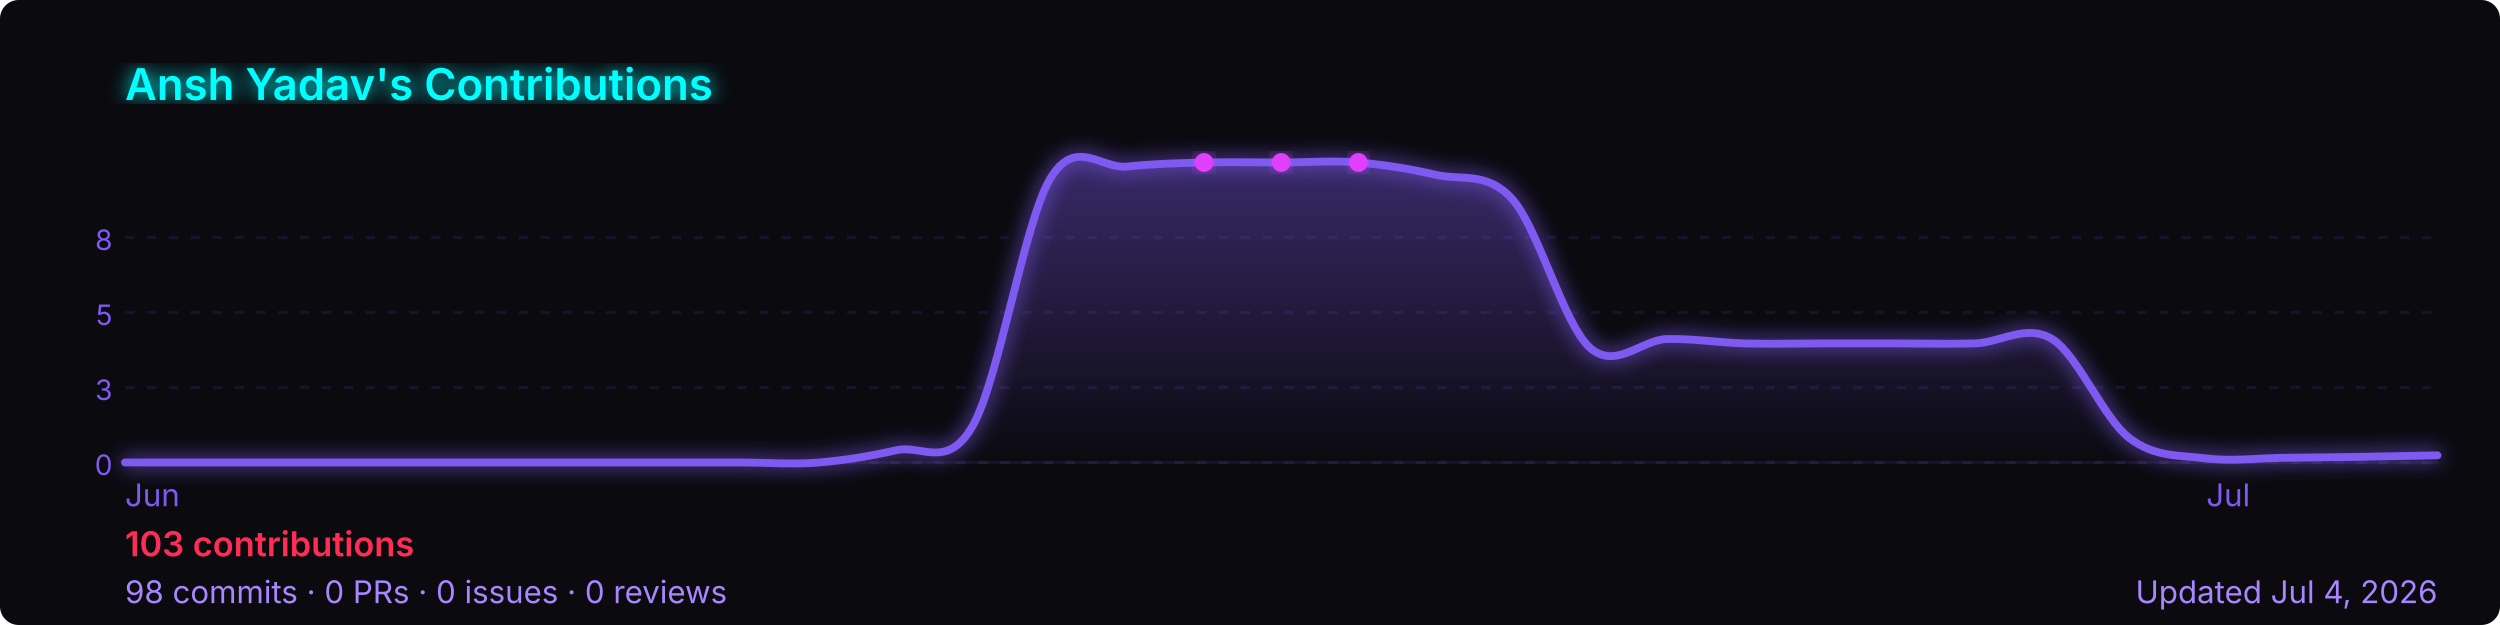
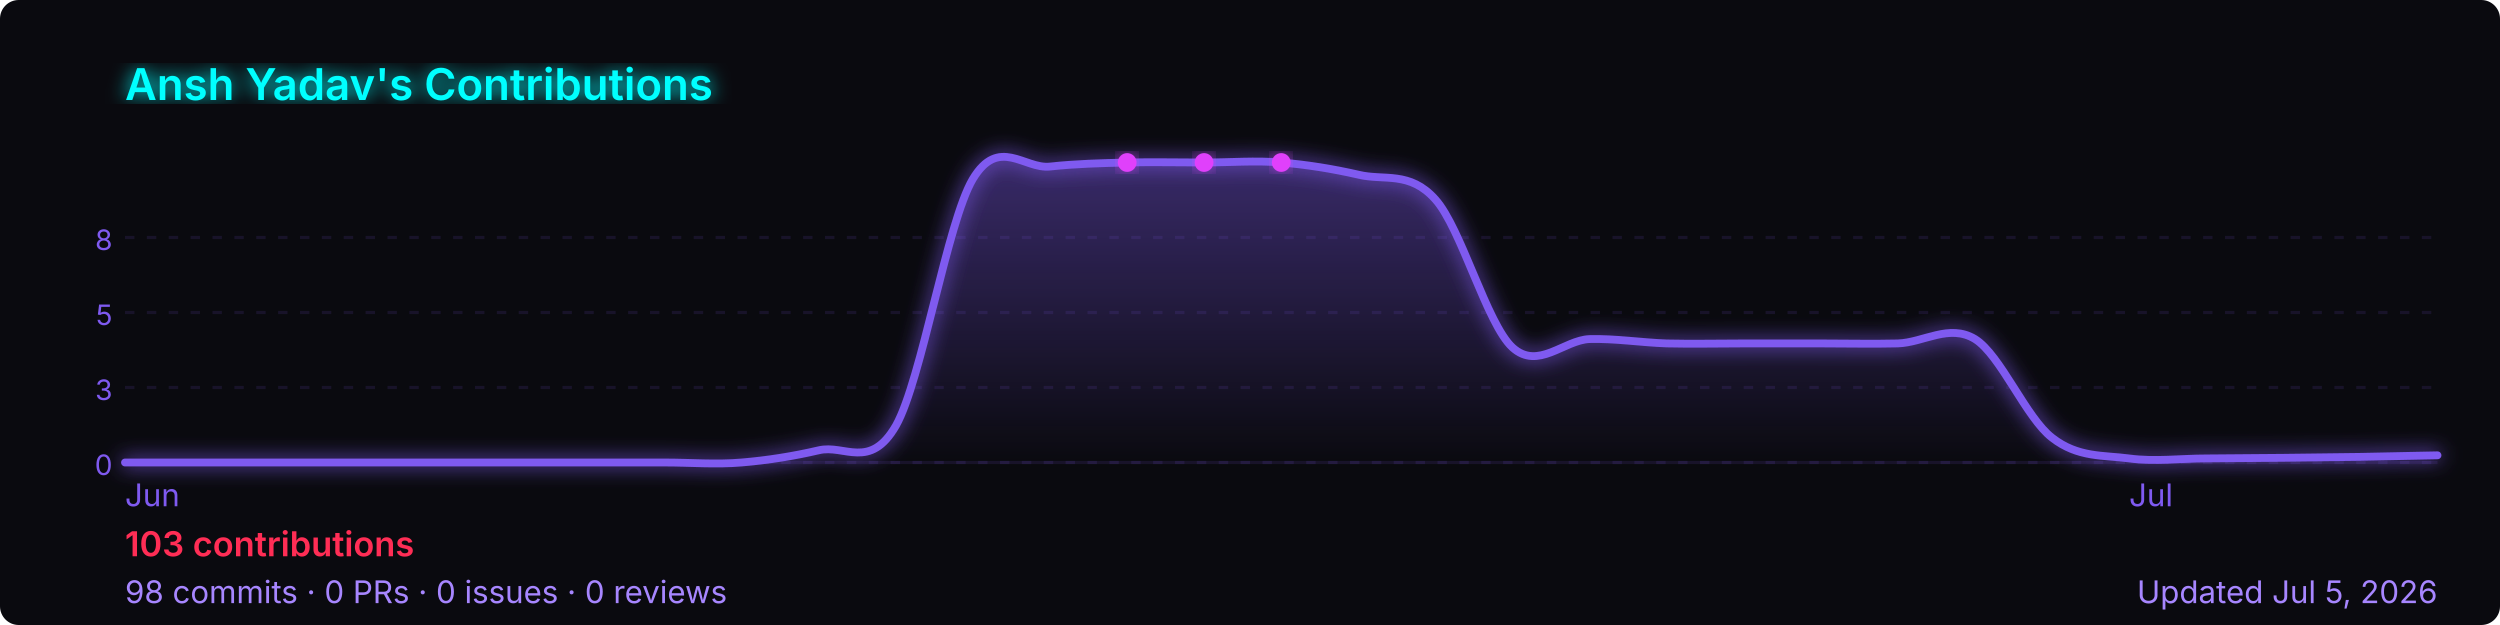
<svg xmlns="http://www.w3.org/2000/svg" width="800" height="200" viewBox="0 0 800 200" role="img" aria-label="Ansh Yadav's GitHub contribution graph">
  <defs>
-     <linearGradient id="area-tnrqe" x1="0" y1="0" x2="0" y2="1">
+     <linearGradient id="area-1p2k4" x1="0" y1="0" x2="0" y2="1">
      <stop offset="0%" stop-color="rgba(127,90,240,0.4)" />
      <stop offset="100%" stop-color="rgba(127,90,240,0)" />
    </linearGradient>
-     <filter id="glow-tnrqe">
+     <filter id="glow-1p2k4">
      <feGaussianBlur stdDeviation="3" result="blur" />
      <feMerge>
        <feMergeNode in="blur" />
        <feMergeNode in="SourceGraphic" />
      </feMerge>
    </filter>
  </defs>
  <rect width="800" height="200" rx="6" fill="#0a0a0f" />
-   <text x="40" y="32" font-size="14" font-weight="600" fill="#00ffff" font-family="-apple-system,BlinkMacSystemFont,'Segoe UI',sans-serif" filter="url(#glow-tnrqe)">
+   <text x="40" y="32" font-size="14" font-weight="600" fill="#00ffff" font-family="-apple-system,BlinkMacSystemFont,'Segoe UI',sans-serif" filter="url(#glow-1p2k4)">
    Ansh Yadav's Contributions
  </text>
  <line x1="40" y1="76.0" x2="780" y2="76.0" stroke="rgba(127,90,240,0.12)" stroke-width="1" stroke-dasharray="3,4" />
  <text x="36" y="80.0" font-size="9" fill="#7f5af0" font-family="-apple-system,BlinkMacSystemFont,'Segoe UI',sans-serif" text-anchor="end">8</text>
  <line x1="40" y1="100.0" x2="780" y2="100.0" stroke="rgba(127,90,240,0.12)" stroke-width="1" stroke-dasharray="3,4" />
  <text x="36" y="104.0" font-size="9" fill="#7f5af0" font-family="-apple-system,BlinkMacSystemFont,'Segoe UI',sans-serif" text-anchor="end">5</text>
  <line x1="40" y1="124.0" x2="780" y2="124.0" stroke="rgba(127,90,240,0.12)" stroke-width="1" stroke-dasharray="3,4" />
  <text x="36" y="128.0" font-size="9" fill="#7f5af0" font-family="-apple-system,BlinkMacSystemFont,'Segoe UI',sans-serif" text-anchor="end">3</text>
  <line x1="40" y1="148.0" x2="780" y2="148.0" stroke="rgba(127,90,240,0.12)" stroke-width="1" stroke-dasharray="3,4" />
  <text x="36" y="152.0" font-size="9" fill="#7f5af0" font-family="-apple-system,BlinkMacSystemFont,'Segoe UI',sans-serif" text-anchor="end">0</text>
  <line x1="40" y1="148" x2="780" y2="148" stroke="rgba(127,90,240,0.12)" stroke-width="1" />
-   <path d="M 40.0,148.0 C 44.1,148.0 56.4,148.0 64.7,148.0 C 72.9,148.0 81.1,148.0 89.3,148.0 C 97.6,148.0 105.8,148.0 114.0,148.0 C 122.2,148.0 130.4,148.0 138.7,148.0 C 146.9,148.0 155.1,148.0 163.3,148.0 C 171.6,148.0 179.8,148.0 188.0,148.0 C 196.2,148.0 204.4,148.0 212.7,148.0 C 220.9,148.0 229.1,148.0 237.3,148.0 C 245.6,148.0 253.8,148.7 262.0,148.0 C 270.2,147.3 278.4,146.0 286.7,144.1 C 294.9,142.1 303.1,150.6 311.3,136.2 C 319.6,121.7 327.8,71.1 336.0,57.3 C 344.2,43.5 352.4,54.2 360.7,53.3 C 368.9,52.4 377.1,52.2 385.3,52.0 C 393.6,51.8 401.8,52.0 410.0,52.0 C 418.2,52.0 426.4,51.3 434.7,52.0 C 442.9,52.7 451.1,54.0 459.3,55.9 C 467.6,57.9 475.8,54.6 484.0,63.8 C 492.2,73.0 500.4,103.7 508.7,111.2 C 516.9,118.6 525.1,108.8 533.3,108.5 C 541.6,108.3 549.8,109.6 558.0,109.9 C 566.2,110.1 574.4,109.9 582.7,109.9 C 590.9,109.9 599.1,109.9 607.3,109.9 C 615.6,109.9 623.8,110.1 632.0,109.9 C 640.2,109.6 648.4,103.5 656.7,108.5 C 664.9,113.6 673.1,133.8 681.3,140.1 C 689.6,146.5 697.8,145.6 706.0,146.7 C 714.2,147.7 722.4,146.6 730.7,146.5 C 738.9,146.4 747.1,146.3 755.3,146.2 C 763.6,146.0 775.9,145.8 780.0,145.7 L 780.0,148 L 40.0,148 Z" fill="url(#area-tnrqe)" />
-   <path d="M 40.0,148.0 C 44.1,148.0 56.4,148.0 64.7,148.0 C 72.9,148.0 81.1,148.0 89.3,148.0 C 97.6,148.0 105.8,148.0 114.0,148.0 C 122.2,148.0 130.4,148.0 138.7,148.0 C 146.9,148.0 155.1,148.0 163.3,148.0 C 171.6,148.0 179.8,148.0 188.0,148.0 C 196.2,148.0 204.4,148.0 212.7,148.0 C 220.9,148.0 229.1,148.0 237.3,148.0 C 245.6,148.0 253.8,148.7 262.0,148.0 C 270.2,147.3 278.4,146.0 286.7,144.1 C 294.9,142.1 303.1,150.6 311.3,136.2 C 319.6,121.7 327.8,71.1 336.0,57.3 C 344.2,43.5 352.4,54.2 360.7,53.3 C 368.9,52.4 377.1,52.2 385.3,52.0 C 393.6,51.8 401.8,52.0 410.0,52.0 C 418.2,52.0 426.4,51.3 434.7,52.0 C 442.9,52.7 451.1,54.0 459.3,55.9 C 467.6,57.9 475.8,54.6 484.0,63.8 C 492.2,73.0 500.4,103.7 508.7,111.2 C 516.9,118.6 525.1,108.8 533.3,108.5 C 541.6,108.3 549.8,109.6 558.0,109.9 C 566.2,110.1 574.4,109.9 582.7,109.9 C 590.9,109.9 599.1,109.9 607.3,109.9 C 615.6,109.9 623.8,110.1 632.0,109.9 C 640.2,109.6 648.4,103.5 656.7,108.5 C 664.9,113.6 673.1,133.8 681.3,140.1 C 689.6,146.5 697.8,145.6 706.0,146.7 C 714.2,147.7 722.4,146.6 730.7,146.5 C 738.9,146.4 747.1,146.3 755.3,146.2 C 763.6,146.0 775.9,145.8 780.0,145.7" fill="none" stroke="#7f5af0" stroke-width="2.5" stroke-linejoin="round" stroke-linecap="round" filter="url(#glow-tnrqe)" />
-   <circle cx="410.0" cy="52.0" r="3" fill="#e040fb" filter="url(#glow-tnrqe)">
+   <path d="M 40.0,148.0 C 44.1,148.0 56.4,148.0 64.7,148.0 C 72.9,148.0 81.1,148.0 89.3,148.0 C 97.6,148.0 105.8,148.0 114.0,148.0 C 122.2,148.0 130.4,148.0 138.7,148.0 C 146.9,148.0 155.1,148.0 163.3,148.0 C 171.6,148.0 179.8,148.0 188.0,148.0 C 196.2,148.0 204.4,148.0 212.7,148.0 C 220.9,148.0 229.1,148.7 237.3,148.0 C 245.6,147.3 253.8,146.0 262.0,144.1 C 270.2,142.1 278.4,150.6 286.7,136.2 C 294.9,121.7 303.1,71.1 311.3,57.3 C 319.6,43.5 327.8,54.2 336.0,53.3 C 344.2,52.4 352.4,52.2 360.7,52.0 C 368.9,51.8 377.1,52.0 385.3,52.0 C 393.6,52.0 401.8,51.3 410.0,52.0 C 418.2,52.7 426.4,54.0 434.7,55.9 C 442.9,57.9 451.1,54.6 459.3,63.8 C 467.6,73.0 475.8,103.7 484.0,111.2 C 492.2,118.6 500.4,108.8 508.7,108.5 C 516.9,108.3 525.1,109.6 533.3,109.9 C 541.6,110.1 549.8,109.9 558.0,109.9 C 566.2,109.9 574.4,109.9 582.7,109.9 C 590.9,109.9 599.1,110.1 607.3,109.9 C 615.6,109.6 623.8,103.5 632.0,108.5 C 640.2,113.6 648.4,133.8 656.7,140.1 C 664.9,146.5 673.1,145.6 681.3,146.7 C 689.6,147.8 697.8,146.7 706.0,146.7 C 714.2,146.6 722.4,146.6 730.7,146.5 C 738.9,146.4 747.1,146.3 755.3,146.2 C 763.6,146.0 775.9,145.8 780.0,145.7 L 780.0,148 L 40.0,148 Z" fill="url(#area-1p2k4)" />
+   <path d="M 40.0,148.0 C 44.1,148.0 56.4,148.0 64.7,148.0 C 72.9,148.0 81.1,148.0 89.3,148.0 C 97.6,148.0 105.8,148.0 114.0,148.0 C 122.2,148.0 130.4,148.0 138.7,148.0 C 146.9,148.0 155.1,148.0 163.3,148.0 C 171.6,148.0 179.8,148.0 188.0,148.0 C 196.2,148.0 204.4,148.0 212.7,148.0 C 220.9,148.0 229.1,148.7 237.3,148.0 C 245.6,147.3 253.8,146.0 262.0,144.1 C 270.2,142.1 278.4,150.6 286.7,136.2 C 294.9,121.7 303.1,71.1 311.3,57.3 C 319.6,43.5 327.8,54.2 336.0,53.3 C 344.2,52.4 352.4,52.2 360.7,52.0 C 368.9,51.8 377.1,52.0 385.3,52.0 C 393.6,52.0 401.8,51.3 410.0,52.0 C 418.2,52.7 426.4,54.0 434.7,55.9 C 442.9,57.9 451.1,54.6 459.3,63.8 C 467.6,73.0 475.8,103.7 484.0,111.2 C 492.2,118.6 500.4,108.8 508.7,108.5 C 516.9,108.3 525.1,109.6 533.3,109.9 C 541.6,110.1 549.8,109.9 558.0,109.9 C 566.2,109.9 574.4,109.9 582.7,109.9 C 590.9,109.9 599.1,110.1 607.3,109.9 C 615.6,109.6 623.8,103.5 632.0,108.5 C 640.2,113.6 648.4,133.8 656.7,140.1 C 664.9,146.5 673.1,145.6 681.3,146.7 C 689.6,147.8 697.8,146.7 706.0,146.7 C 714.2,146.6 722.4,146.6 730.7,146.5 C 738.9,146.4 747.1,146.3 755.3,146.2 C 763.6,146.0 775.9,145.8 780.0,145.7" fill="none" stroke="#7f5af0" stroke-width="2.5" stroke-linejoin="round" stroke-linecap="round" filter="url(#glow-1p2k4)" />
+   <circle cx="385.3" cy="52.0" r="3" fill="#e040fb" filter="url(#glow-1p2k4)">
    </circle>
-   <circle cx="385.3" cy="52.0" r="3" fill="#e040fb" filter="url(#glow-tnrqe)">
+   <circle cx="360.7" cy="52.0" r="3" fill="#e040fb" filter="url(#glow-1p2k4)">
    </circle>
-   <circle cx="434.7" cy="52.0" r="3" fill="#e040fb" filter="url(#glow-tnrqe)">
+   <circle cx="410.0" cy="52.0" r="3" fill="#e040fb" filter="url(#glow-1p2k4)">
    </circle>
  <text x="40.0" y="162" font-size="10" fill="#7f5af0" font-family="-apple-system,BlinkMacSystemFont,'Segoe UI',sans-serif">Jun</text>
-   <text x="706.0" y="162" font-size="10" fill="#7f5af0" font-family="-apple-system,BlinkMacSystemFont,'Segoe UI',sans-serif">Jul</text>
+   <text x="681.3" y="162" font-size="10" fill="#7f5af0" font-family="-apple-system,BlinkMacSystemFont,'Segoe UI',sans-serif">Jul</text>
  <text x="40" y="178" font-size="11" font-weight="600" fill="#ff2d55" font-family="-apple-system,BlinkMacSystemFont,'Segoe UI',sans-serif">
    103 contributions
  </text>
  <text x="40" y="193" font-size="10" fill="#a786ff" font-family="-apple-system,BlinkMacSystemFont,'Segoe UI',sans-serif">
    98 commits · 0 PRs · 0 issues · 0 reviews
  </text>
  <text x="780" y="193" font-size="10" fill="#a786ff" text-anchor="end" font-family="-apple-system,BlinkMacSystemFont,'Segoe UI',sans-serif">
-     Updated Jul 4, 2026
+     Updated Jul 5, 2026
  </text>
</svg>
